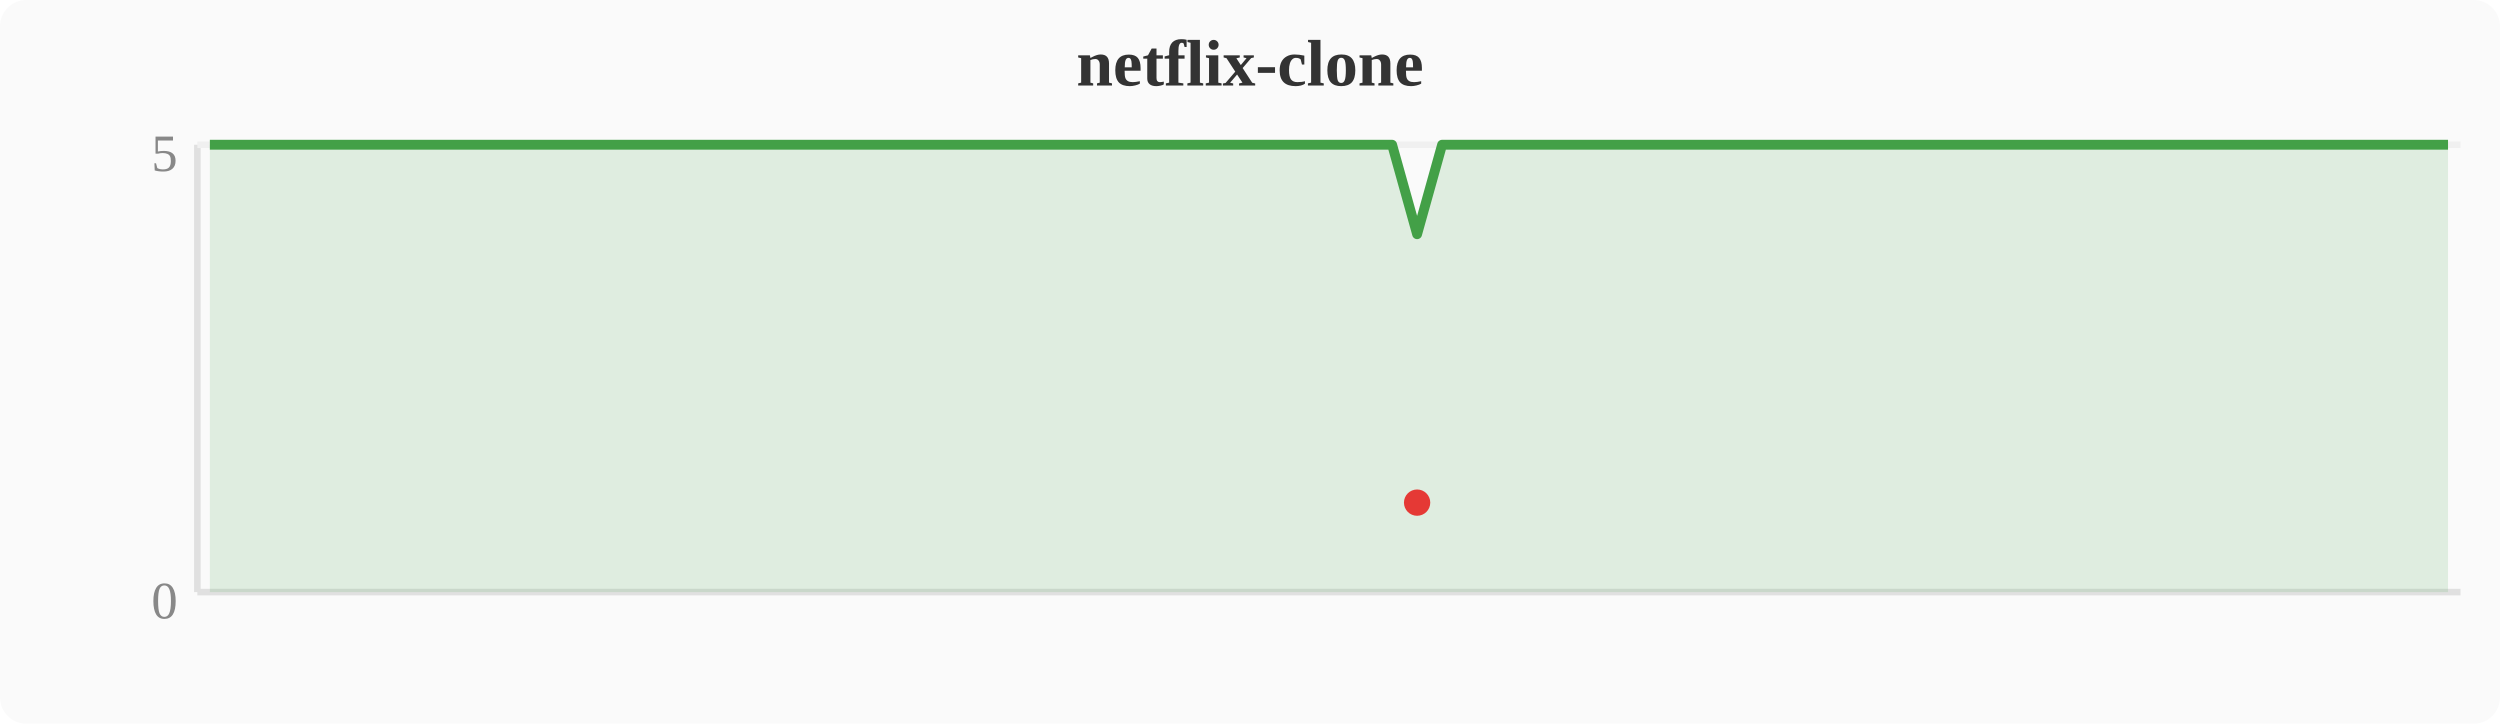
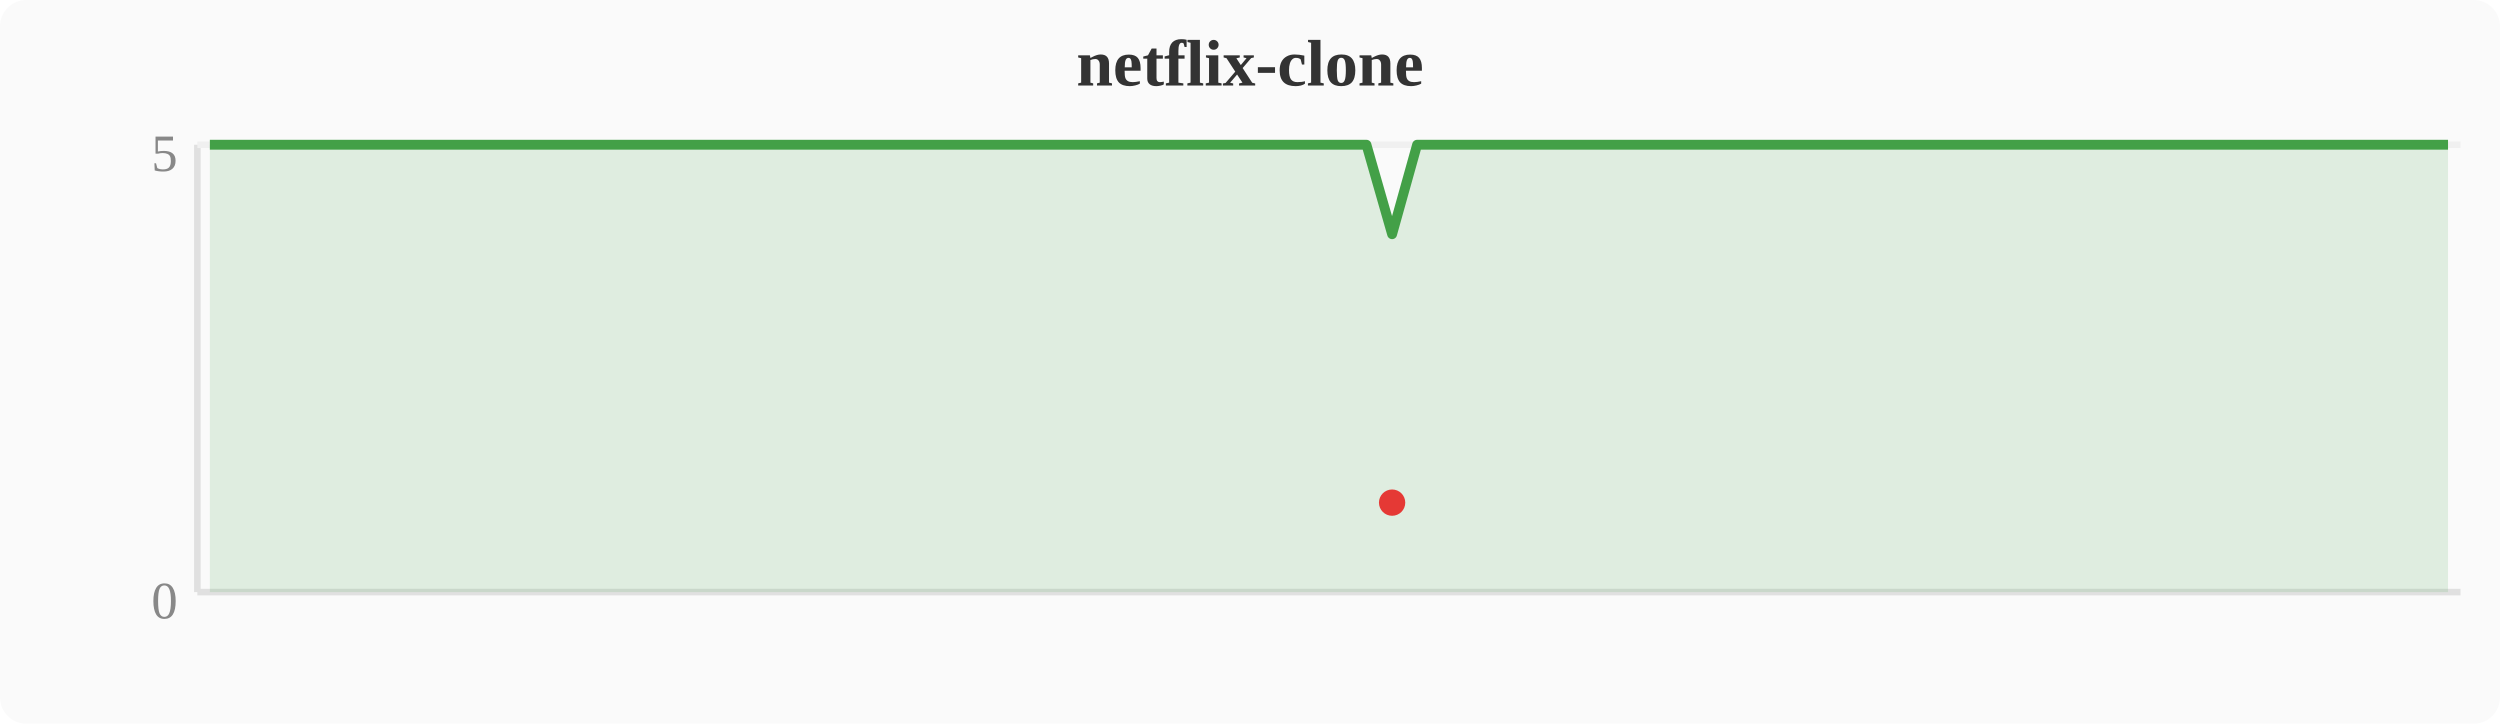
<svg xmlns="http://www.w3.org/2000/svg" width="380" height="110" viewBox="0 0 380 110">
  <rect width="380" height="110" fill="#fafafa" rx="4" />
  <text x="190" y="13" text-anchor="middle" font-size="10" font-weight="bold" fill="#333">netflix-clone</text>
  <line x1="30" y1="22" x2="30" y2="90" stroke="#e0e0e0" stroke-width="1" />
  <line x1="30" y1="90" x2="374" y2="90" stroke="#e0e0e0" stroke-width="1" />
  <line x1="30" y1="22" x2="374" y2="22" stroke="#f0f0f0" stroke-width="1" />
  <text x="27" y="94" text-anchor="end" font-size="8" fill="#888">0</text>
  <text x="27" y="26" text-anchor="end" font-size="8" fill="#888">5</text>
-   <polygon points="31.9,22.0 35.7,22.0 39.6,22.0 43.4,22.0 47.2,22.0 51.0,22.0 54.8,22.0 58.7,22.0 62.5,22.0 66.3,22.0 70.1,22.0 74.0,22.0 77.8,22.0 81.6,22.0 85.4,22.0 89.2,22.0 93.1,22.0 96.9,22.0 100.7,22.0 104.5,22.0 108.4,22.0 112.2,22.0 116.0,22.0 119.8,22.0 123.6,22.0 127.5,22.0 131.3,22.0 135.1,22.0 138.9,22.0 142.8,22.0 146.6,22.0 150.4,22.0 154.2,22.0 158.0,22.0 161.9,22.0 165.7,22.0 169.5,22.0 173.3,22.0 177.2,22.0 181.0,22.0 184.8,22.0 188.6,22.0 192.4,22.0 196.3,22.0 200.1,22.0 203.9,22.0 207.7,22.0 211.6,22.0 215.4,35.6 219.2,22.0 223.0,22.0 226.8,22.0 230.7,22.0 234.5,22.0 238.3,22.0 242.1,22.0 246.0,22.0 249.8,22.0 253.6,22.0 257.4,22.0 261.2,22.0 265.1,22.0 268.9,22.0 272.7,22.0 276.5,22.0 280.4,22.0 284.2,22.0 288.0,22.0 291.8,22.0 295.6,22.0 299.5,22.0 303.3,22.0 307.1,22.0 310.9,22.0 314.8,22.0 318.6,22.0 322.4,22.0 326.2,22.0 330.0,22.0 333.9,22.0 337.7,22.0 341.5,22.0 345.3,22.0 349.2,22.0 353.0,22.0 356.8,22.0 360.6,22.0 364.4,22.0 368.3,22.0 372.1,22.0 372.1,90 31.9,90" fill="#43a047" opacity="0.15" />
-   <polyline points="31.9,22.0 35.7,22.0 39.6,22.0 43.4,22.0 47.2,22.0 51.0,22.0 54.8,22.0 58.7,22.0 62.5,22.0 66.3,22.0 70.1,22.0 74.0,22.0 77.8,22.0 81.6,22.0 85.4,22.0 89.2,22.0 93.1,22.0 96.9,22.0 100.7,22.0 104.5,22.0 108.4,22.0 112.2,22.0 116.0,22.0 119.8,22.0 123.6,22.0 127.5,22.0 131.3,22.0 135.1,22.0 138.9,22.0 142.8,22.0 146.6,22.0 150.4,22.0 154.2,22.0 158.0,22.0 161.9,22.0 165.7,22.0 169.5,22.0 173.3,22.0 177.2,22.0 181.0,22.0 184.8,22.0 188.6,22.0 192.4,22.0 196.3,22.0 200.1,22.0 203.9,22.0 207.7,22.0 211.6,22.0 215.4,35.6 219.2,22.0 223.0,22.0 226.8,22.0 230.7,22.0 234.5,22.0 238.3,22.0 242.1,22.0 246.0,22.0 249.8,22.0 253.6,22.0 257.4,22.0 261.2,22.0 265.1,22.0 268.9,22.0 272.7,22.0 276.5,22.0 280.4,22.0 284.2,22.0 288.0,22.0 291.8,22.0 295.6,22.0 299.5,22.0 303.3,22.0 307.1,22.0 310.9,22.0 314.8,22.0 318.6,22.0 322.4,22.0 326.2,22.0 330.0,22.0 333.9,22.0 337.7,22.0 341.5,22.0 345.3,22.0 349.2,22.0 353.0,22.0 356.8,22.0 360.6,22.0 364.4,22.0 368.3,22.0 372.1,22.0" fill="none" stroke="#43a047" stroke-width="1.5" stroke-linejoin="round" />
-   <circle cx="215.4" cy="76.4" r="2" fill="#e53935" />
+   <polygon points="31.9,22.0 35.7,22.0 39.6,22.0 43.4,22.0 47.2,22.0 51.0,22.0 54.8,22.0 58.7,22.0 62.5,22.0 66.3,22.0 70.1,22.0 74.0,22.0 77.8,22.0 81.6,22.0 85.4,22.0 89.2,22.0 93.1,22.0 96.9,22.0 100.7,22.0 104.5,22.0 108.4,22.0 112.2,22.0 116.0,22.0 119.8,22.0 123.6,22.0 127.5,22.0 131.3,22.0 135.1,22.0 138.9,22.0 142.8,22.0 146.6,22.0 150.4,22.0 154.2,22.0 158.0,22.0 161.9,22.0 165.7,22.0 169.5,22.0 173.3,22.0 177.2,22.0 181.0,22.0 184.8,22.0 188.6,22.0 192.4,22.0 196.3,22.0 200.1,22.0 203.9,22.0 207.7,22.0 211.6,35.6 215.4,22.0 219.2,22.0 223.0,22.0 226.8,22.0 230.7,22.0 234.5,22.0 238.3,22.0 242.1,22.0 246.0,22.0 249.8,22.0 253.6,22.0 257.4,22.0 261.2,22.0 265.1,22.0 268.9,22.0 272.7,22.0 276.5,22.0 280.4,22.0 284.2,22.0 288.0,22.0 291.8,22.0 295.6,22.0 299.5,22.0 303.3,22.0 307.1,22.0 310.9,22.0 314.8,22.0 318.6,22.0 322.4,22.0 326.2,22.0 330.0,22.0 333.9,22.0 337.7,22.0 341.5,22.0 345.3,22.0 349.2,22.0 353.0,22.0 356.8,22.0 360.6,22.0 364.4,22.0 368.3,22.0 372.1,22.0 372.1,90 31.9,90" fill="#43a047" opacity="0.15" />
+   <polyline points="31.9,22.0 35.7,22.0 39.6,22.0 43.4,22.0 47.2,22.0 51.0,22.0 54.8,22.0 58.7,22.0 62.5,22.0 66.3,22.0 70.1,22.0 74.0,22.0 77.8,22.0 81.6,22.0 85.4,22.0 89.2,22.0 93.1,22.0 96.9,22.0 100.7,22.0 104.5,22.0 108.4,22.0 112.2,22.0 116.0,22.0 119.8,22.0 123.6,22.0 127.5,22.0 131.3,22.0 135.1,22.0 138.9,22.0 142.8,22.0 146.6,22.0 150.4,22.0 154.2,22.0 158.0,22.0 161.9,22.0 165.7,22.0 169.5,22.0 173.3,22.0 177.2,22.0 181.0,22.0 184.8,22.0 188.6,22.0 192.4,22.0 196.3,22.0 200.1,22.0 203.9,22.0 207.7,22.0 211.6,35.6 215.4,22.0 219.2,22.0 223.0,22.0 226.8,22.0 230.7,22.0 234.5,22.0 238.3,22.0 242.1,22.0 246.0,22.0 249.8,22.0 253.6,22.0 257.4,22.0 261.2,22.0 265.1,22.0 268.9,22.0 272.7,22.0 276.5,22.0 280.4,22.0 284.2,22.0 288.0,22.0 291.8,22.0 295.6,22.0 299.5,22.0 303.3,22.0 307.1,22.0 310.9,22.0 314.8,22.0 318.6,22.0 322.4,22.0 326.2,22.0 330.0,22.0 333.9,22.0 337.7,22.0 341.5,22.0 345.3,22.0 349.2,22.0 353.0,22.0 356.8,22.0 360.6,22.0 364.4,22.0 368.3,22.0 372.1,22.0" fill="none" stroke="#43a047" stroke-width="1.5" stroke-linejoin="round" />
+   <circle cx="211.6" cy="76.4" r="2" fill="#e53935" />
</svg>
